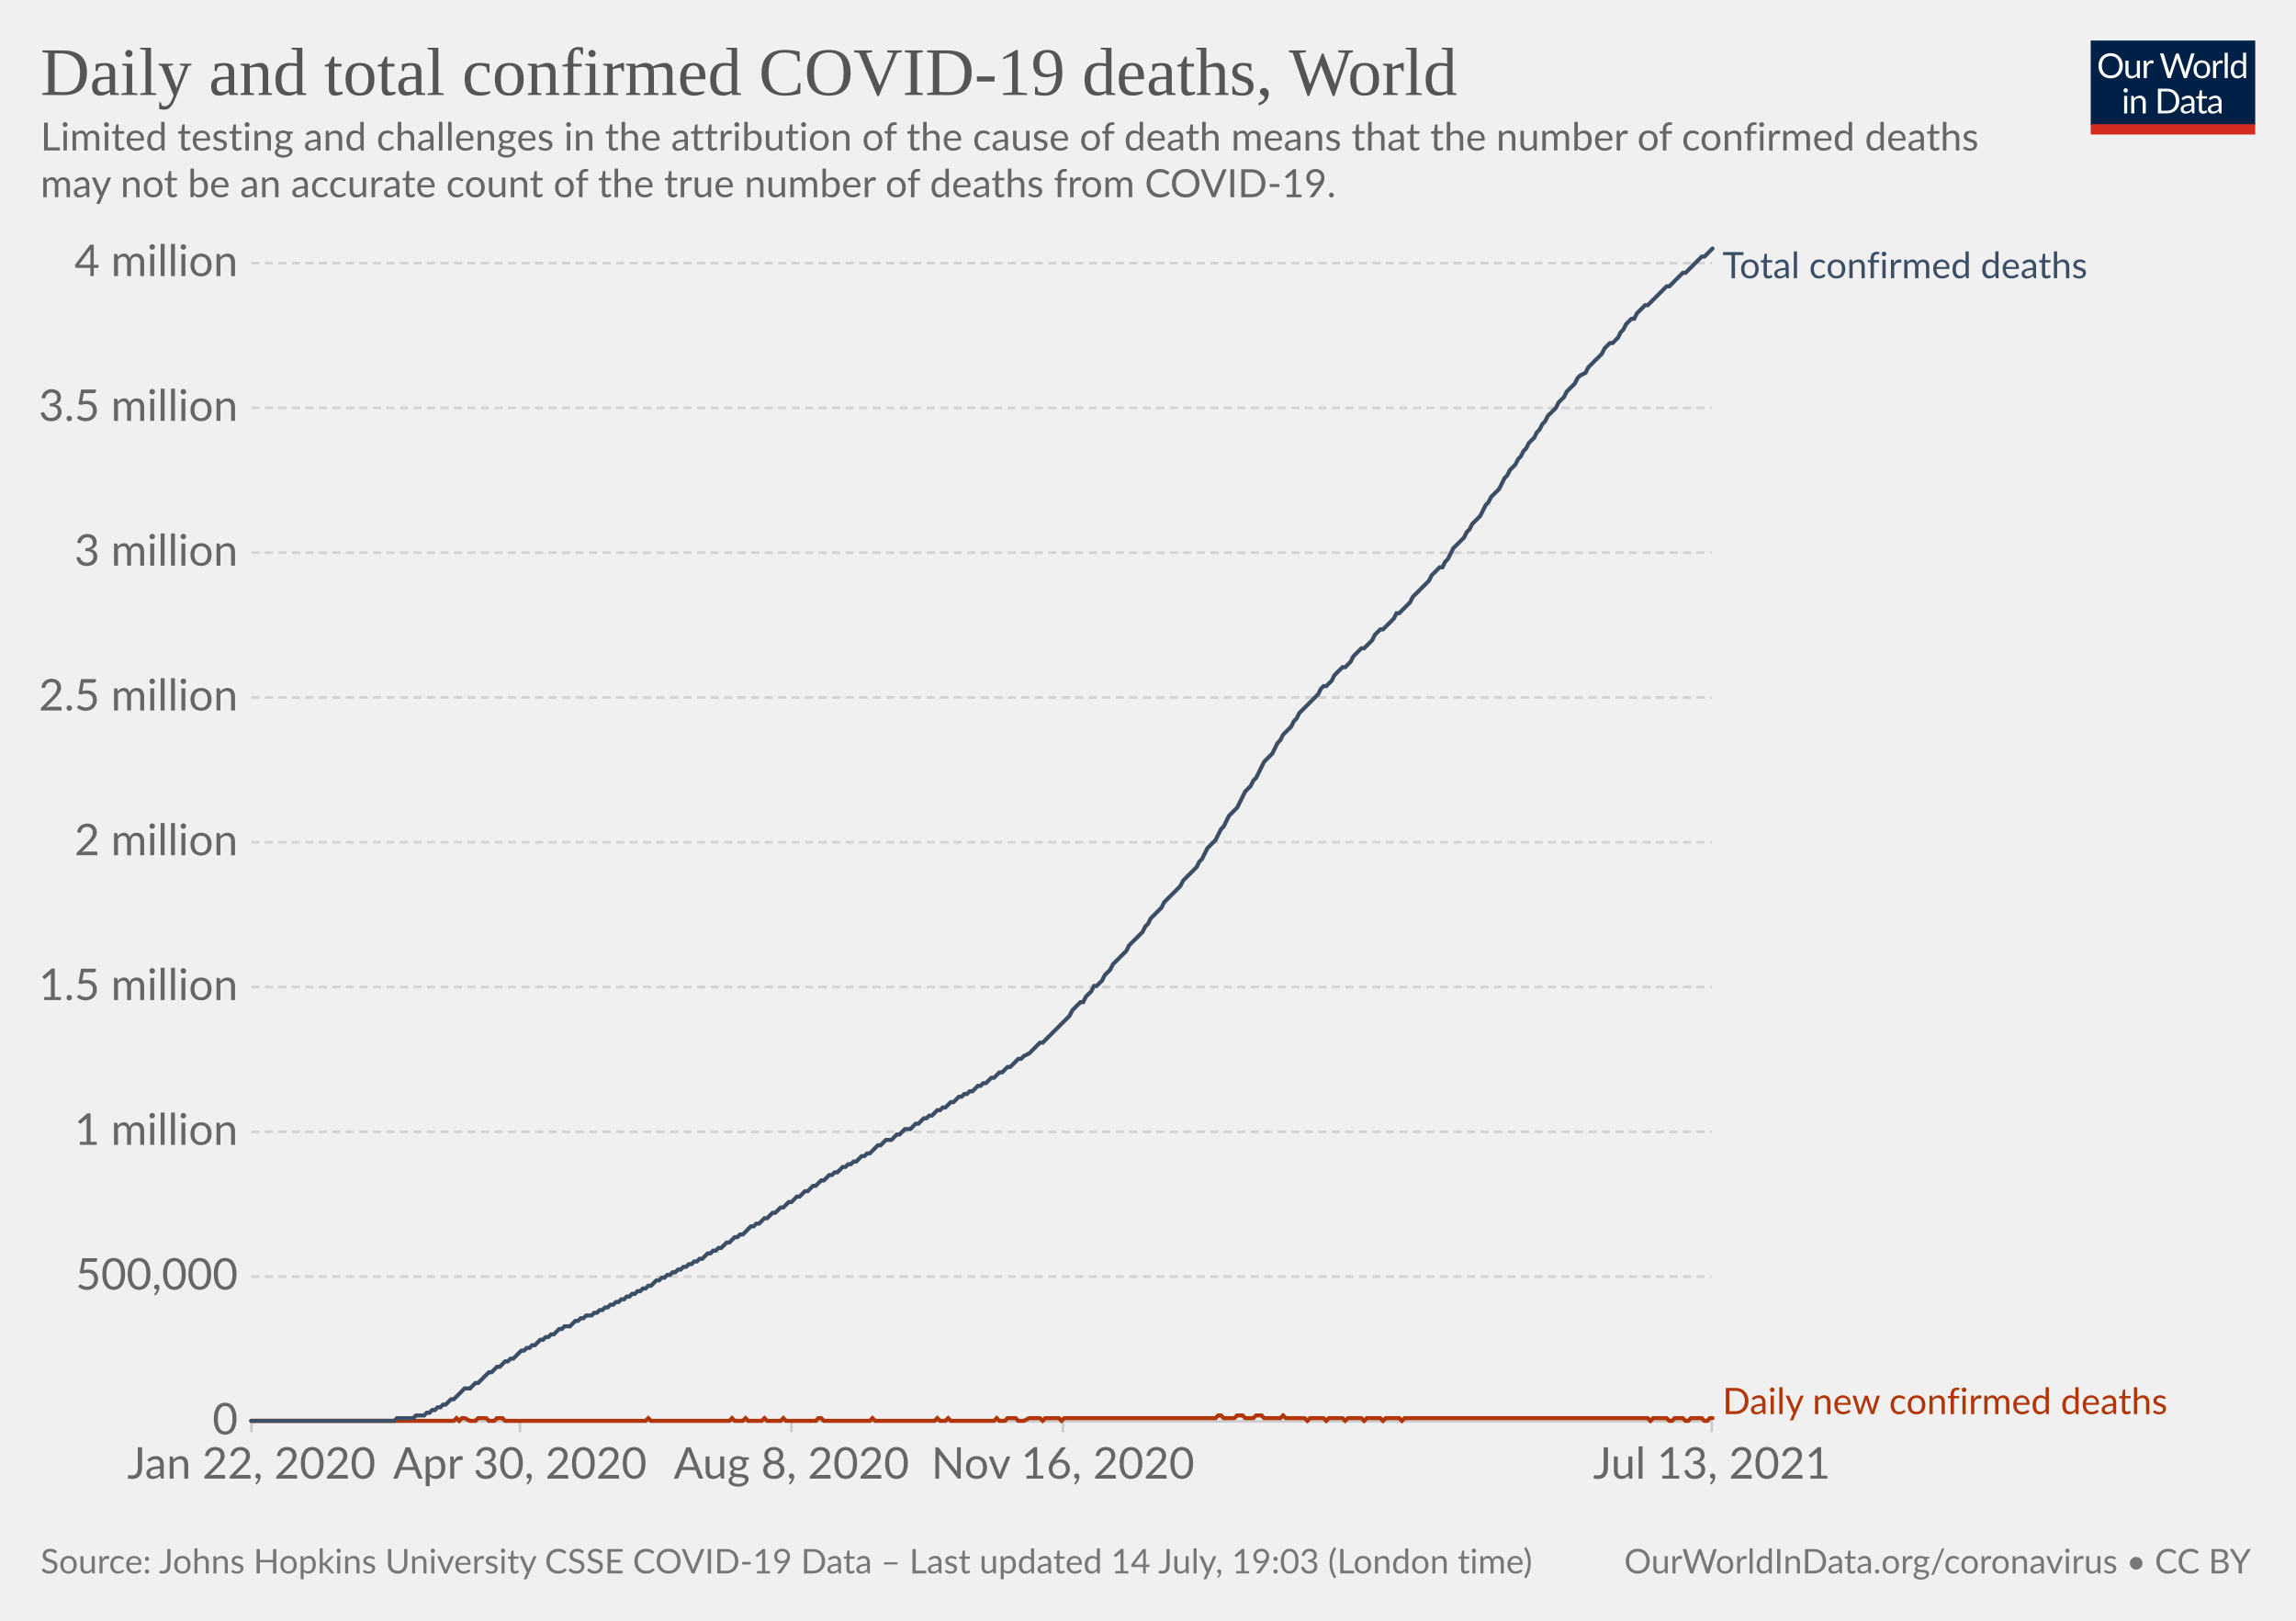
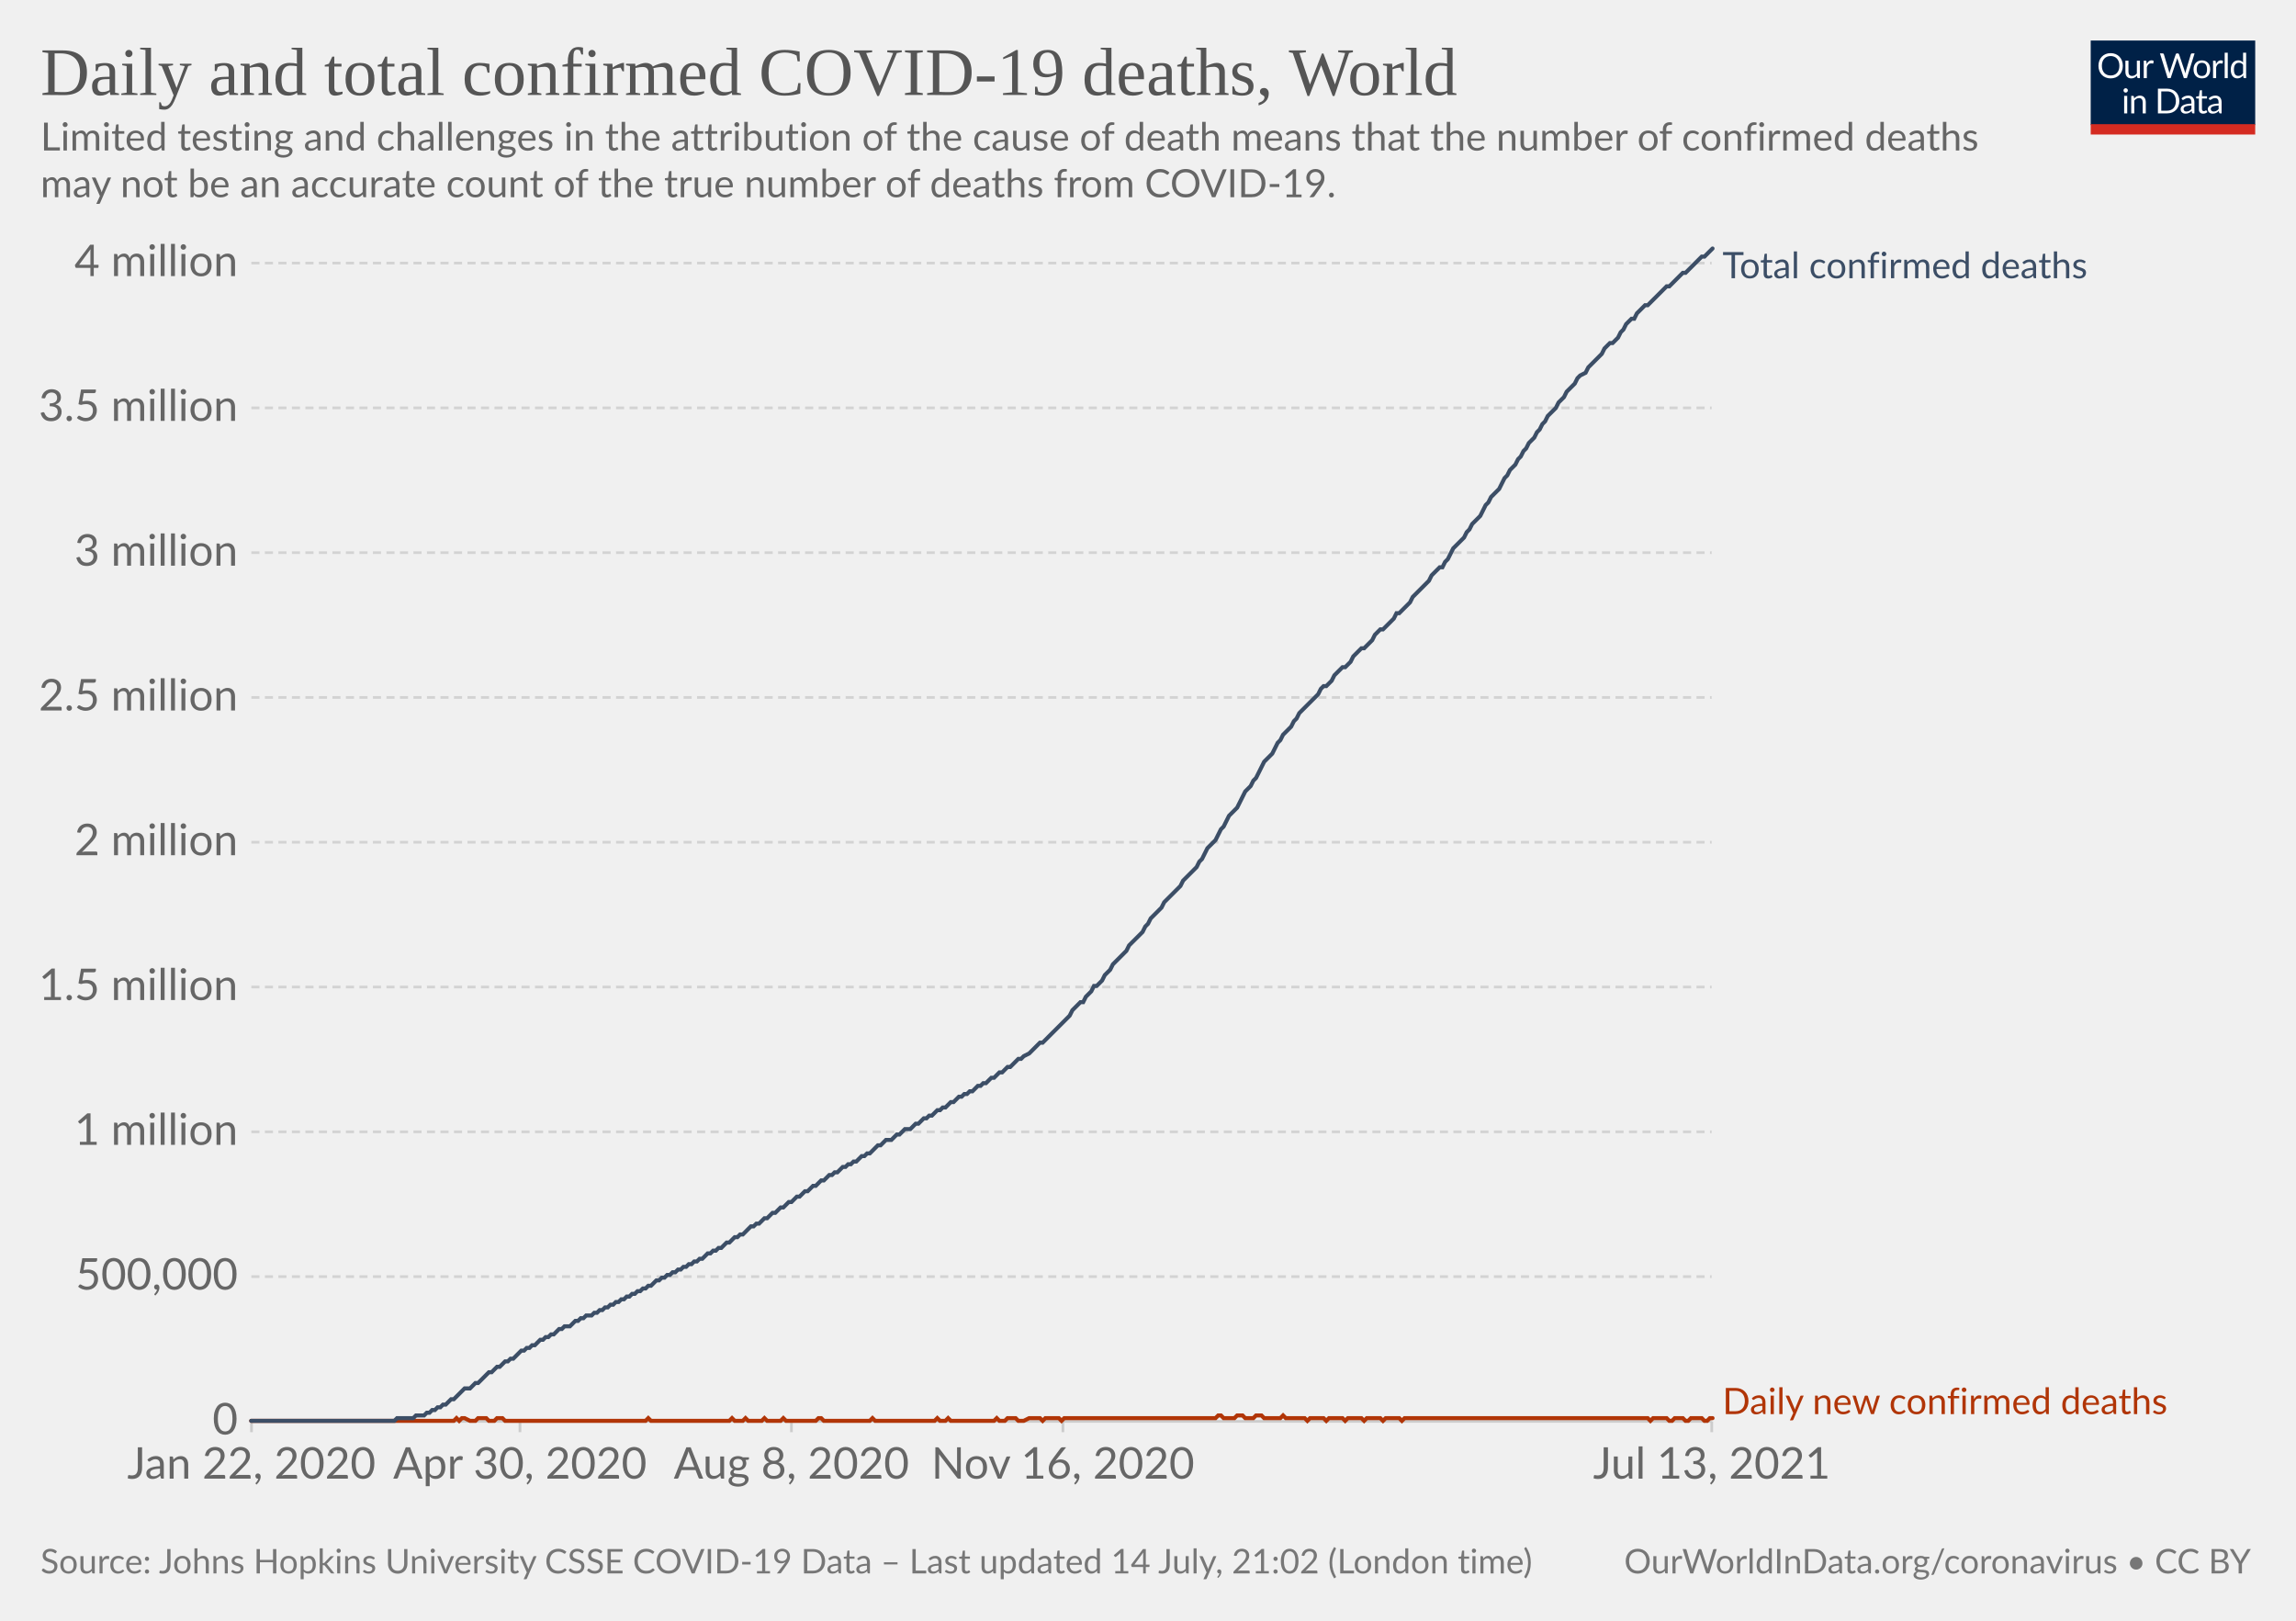
<svg xmlns="http://www.w3.org/2000/svg" version="1.1" style="background-color:#fff;-webkit-font-smoothing:antialiased" width="850" height="600" viewBox="0 0 850 600" font-family="Lato,'Helvetica Neue',Helvetica,Arial,sans-serif" font-size="18" text-rendering="optimizeLegibility">
  <g class="HeaderView">
    <g transform="matrix(.29 0 0 .29 774 15)">
      <svg className="owidLog" width="210" height="120" viewBox="0 0 210 120" fill="none">
        <g clip-path="url(#clip0)">
          <path d="M0 0h210v107.89H0V0z" fill="#002147" />
          <path d="M40.98 32.25c0 2.36-.38 4.53-1.12 6.51a14.26 14.26 0 01-8.1 8.4c-1.9.78-4.02 1.17-6.34 1.17a16.6 16.6 0 01-6.33-1.17 14.31 14.31 0 01-8.08-8.4 18.29 18.29 0 01-1.12-6.51c0-2.36.38-4.53 1.12-6.5.75-1.97 1.8-3.67 3.17-5.1a14.32 14.32 0 014.9-3.34c1.92-.8 4.03-1.19 6.34-1.19 2.32 0 4.43.4 6.34 1.19 1.92.8 3.56 1.9 4.93 3.34a14.87 14.87 0 013.17 5.1 18.1 18.1 0 011.12 6.5zm-4.38 0c0-1.94-.26-3.68-.8-5.22a10.91 10.91 0 00-2.24-3.89 9.68 9.68 0 00-3.52-2.46 11.95 11.95 0 00-4.62-.86c-1.68 0-3.21.28-4.6.86a9.88 9.88 0 00-3.54 2.46 10.91 10.91 0 00-2.24 3.9c-.53 1.53-.8 3.27-.8 5.2 0 1.94.27 3.68.8 5.22a11.17 11.17 0 002.24 3.9 10.01 10.01 0 003.55 2.44c1.38.56 2.9.83 4.6.83s3.24-.27 4.61-.83a9.8 9.8 0 003.52-2.44 11.17 11.17 0 002.25-3.9c.53-1.54.8-3.28.8-5.21zm26.22-6.54V48H60.5c-.56 0-.9-.27-1.05-.81l-.31-2.4a12.45 12.45 0 01-3.26 2.6c-1.2.64-2.58.96-4.13.96-1.22 0-2.3-.2-3.24-.6a6.52 6.52 0 01-2.33-1.7 7.37 7.37 0 01-1.43-2.67c-.3-1.04-.46-2.2-.46-3.45V25.7h3.91v14.22c0 1.68.38 2.99 1.15 3.91.77.93 1.96 1.39 3.54 1.39 1.16 0 2.24-.27 3.23-.82a10.42 10.42 0 002.8-2.28V25.7h3.91zm8.61 4.47a9.94 9.94 0 012.6-3.56 5.64 5.64 0 013.76-1.3c.47 0 .92.05 1.34.15.44.1.83.27 1.17.49l-.3 2.92c-.09.37-.3.55-.66.55-.2 0-.5-.04-.9-.13a6.21 6.21 0 00-3.24.18 4.23 4.23 0 00-1.47.92c-.42.4-.81.9-1.17 1.5-.33.58-.64 1.26-.92 2.02V48H67.7V25.71h2.25c.42 0 .72.08.88.25.16.16.27.44.33.83l.26 3.39zm61.16-13.7L122.75 48h-3.82l-7.99-24.05a21.95 21.95 0 01-.42-1.58 38.36 38.36 0 01-.44 1.58L102.05 48h-3.83L88.4 16.47h3.54c.38 0 .7.1.95.29.26.2.43.43.5.73l6.52 21.9.28 1.28.29 1.46.3-1.46.38-1.27 7.41-21.91c.1-.25.26-.48.51-.69.27-.22.58-.33.95-.33h1.23c.38 0 .69.1.92.29a1.77 1.77 0 01.53.73l7.4 21.9a28.4 28.4 0 01.68 2.62 29.52 29.52 0 01.52-2.61l6.54-21.91a1.31 1.31 0 01.48-.7c.27-.21.58-.32.95-.32h3.32zm9.35 8.88c1.63 0 3.1.27 4.4.82a9.43 9.43 0 015.46 5.94c.5 1.4.74 2.98.74 4.73 0 1.76-.25 3.34-.74 4.75a9.43 9.43 0 01-5.46 5.92c-1.3.52-2.77.79-4.4.79-1.64 0-3.12-.27-4.44-.8a9.42 9.42 0 01-3.35-2.3c-.92-1-1.63-2.2-2.13-3.61-.49-1.41-.73-3-.73-4.75s.24-3.33.73-4.73c.5-1.43 1.2-2.64 2.13-3.63a9.4 9.4 0 013.35-2.31c1.32-.55 2.8-.82 4.44-.82zm0 19.89c2.2 0 3.84-.73 4.93-2.2 1.08-1.48 1.63-3.54 1.63-6.18 0-2.66-.55-4.72-1.63-6.2-1.09-1.49-2.73-2.23-4.93-2.23-1.12 0-2.09.2-2.93.57a5.71 5.71 0 00-2.06 1.65 7.5 7.5 0 00-1.24 2.67c-.26 1.04-.4 2.22-.4 3.54 0 2.64.55 4.7 1.64 6.18 1.1 1.47 2.76 2.2 4.99 2.2zm17.97-15.07a9.94 9.94 0 012.6-3.56 5.64 5.64 0 013.76-1.3c.47 0 .91.05 1.34.15.44.1.83.27 1.16.49l-.28 2.92c-.09.37-.31.55-.66.55-.2 0-.5-.04-.9-.13a6.2 6.2 0 00-3.24.18 4.23 4.23 0 00-1.47.92c-.43.4-.82.9-1.17 1.5a13.1 13.1 0 00-.92 2.02V48h-3.94V25.71h2.24c.43 0 .72.08.88.25.17.16.28.44.33.83l.27 3.39zm15.04-14.59V48h-3.92V15.6h3.92zm19.55 15.43a6.22 6.22 0 00-2.38-2.05 6.7 6.7 0 00-2.86-.6c-2.07 0-3.66.75-4.77 2.23-1.12 1.48-1.68 3.6-1.68 6.33 0 1.46.13 2.7.38 3.74a7.29 7.29 0 001.1 2.56 4.35 4.35 0 001.78 1.45c.7.3 1.5.46 2.4.46 1.29 0 2.41-.3 3.36-.88a9.6 9.6 0 002.67-2.49V31.02zm3.91-15.43V48h-2.33c-.56 0-.9-.27-1.06-.81l-.35-2.71a12.13 12.13 0 01-3.25 2.77 8.28 8.28 0 01-4.23 1.06 7.31 7.31 0 01-6.14-2.9c-.73-.96-1.3-2.15-1.69-3.57a18.35 18.35 0 01.07-9.48 11.29 11.29 0 011.89-3.7 8.7 8.7 0 017.06-3.34 7.96 7.96 0 016.12 2.62V15.59h3.91zM46.61 70.71V93H42.7V70.71h3.91zm.84-7c0 .39-.08.75-.24 1.09a2.81 2.81 0 01-1.52 1.47 2.67 2.67 0 01-2.16 0 2.9 2.9 0 01-1.45-1.47 2.67 2.67 0 010-2.16c.15-.35.35-.65.6-.9.25-.27.53-.47.85-.62a2.67 2.67 0 012.16 0c.35.15.65.35.9.62.27.25.47.55.62.9.16.34.24.7.24 1.08zm7.97 10.24c.49-.54 1-1.04 1.54-1.48a9.85 9.85 0 013.66-1.84 8.96 8.96 0 015.43.35c.94.4 1.72.97 2.33 1.71a7.36 7.36 0 011.43 2.67c.32 1.04.49 2.19.49 3.45V93h-3.94V78.81c0-1.69-.4-3-1.17-3.92-.76-.93-1.93-1.4-3.5-1.4a6.6 6.6 0 00-3.25.83c-1 .56-1.92 1.31-2.77 2.27V93h-3.94V70.71h2.35c.56 0 .9.28 1.04.82l.3 2.42zm57.7 3.3c0 2.36-.37 4.5-1.11 6.44a14.3 14.3 0 01-3.17 4.98 14.1 14.1 0 01-4.93 3.2c-1.9.76-4.02 1.13-6.33 1.13H85.8V61.47h11.77c2.31 0 4.42.39 6.33 1.15a13.8 13.8 0 018.1 8.18 17.75 17.75 0 011.12 6.45zm-4.37 0c0-1.94-.26-3.67-.8-5.2a10.94 10.94 0 00-2.23-3.87 9.57 9.57 0 00-3.53-2.42 12.23 12.23 0 00-4.61-.83h-7.5v24.62h7.5c1.7 0 3.24-.28 4.61-.84a9.7 9.7 0 003.53-2.4 10.94 10.94 0 002.24-3.87c.53-1.53.8-3.26.8-5.2zm19.8 5.72c-1.8.06-3.34.2-4.62.44-1.26.22-2.3.51-3.1.88-.8.36-1.37.8-1.74 1.3-.35.5-.53 1.05-.53 1.67 0 .58.1 1.1.3 1.52a3 3 0 00.76 1.05c.34.27.73.46 1.17.6a6.13 6.13 0 001.45.17 7.28 7.28 0 003.5-.81 11.95 11.95 0 002.82-2.2v-4.62zm-12.65-9.11a12.73 12.73 0 013.98-2.66c1.43-.59 3-.88 4.73-.88 1.25 0 2.36.2 3.33.61a6.81 6.81 0 013.94 4.38c.33 1.04.5 2.19.5 3.43V93h-1.74a1.8 1.8 0 01-.88-.18c-.2-.13-.36-.38-.48-.74l-.44-2.12-1.72 1.46a9.48 9.48 0 01-3.74 1.7c-.69.15-1.46.23-2.3.23-.87 0-1.69-.12-2.45-.35a5.34 5.34 0 01-3.34-2.93 6.64 6.64 0 01-.49-2.64c0-.88.25-1.72.73-2.53a6.33 6.33 0 012.35-2.17c1.09-.63 2.5-1.15 4.25-1.54 1.75-.41 3.89-.65 6.42-.7v-1.75c0-1.73-.37-3.03-1.12-3.91-.75-.9-1.84-1.34-3.28-1.34-.97 0-1.78.12-2.44.37-.64.23-1.2.5-1.7.81l-1.23.82c-.33.23-.67.35-1 .35-.27 0-.5-.07-.69-.2a2.1 2.1 0 01-.48-.53l-.7-1.25zm27.67 19.5c-1.76 0-3.12-.5-4.07-1.48-.94-.98-1.41-2.4-1.41-4.25V74h-2.68a.9.9 0 01-.6-.2c-.16-.14-.24-.36-.24-.66v-1.56l3.65-.46.9-6.89a.9.9 0 01.29-.52.88.88 0 01.62-.22H142v7.67h6.44V74H142v13.38c0 .94.22 1.63.68 2.09.45.45 1.04.68 1.76.68a3.21 3.21 0 001.85-.53l.55-.35c.16-.12.3-.18.41-.18.2 0 .4.13.55.38l1.15 1.87a7.45 7.45 0 01-2.44 1.5 8.53 8.53 0 01-2.95.52zm19.68-10.4c-1.8.07-3.34.21-4.62.45-1.26.22-2.3.51-3.1.88-.8.36-1.37.8-1.74 1.3-.35.5-.53 1.05-.53 1.67 0 .58.1 1.1.3 1.52a2.9 2.9 0 00.76 1.05c.34.27.73.46 1.17.6a6.13 6.13 0 001.45.17 7.3 7.3 0 003.5-.81 12.04 12.04 0 002.82-2.2v-4.62zm-12.65-9.1a12.72 12.72 0 013.99-2.66c1.42-.59 3-.88 4.72-.88 1.25 0 2.36.2 3.33.61a6.81 6.81 0 013.94 4.38c.33 1.04.5 2.19.5 3.43V93h-1.74a1.8 1.8 0 01-.88-.18c-.2-.13-.36-.38-.48-.74l-.44-2.12-1.72 1.46a9.48 9.48 0 01-3.74 1.7c-.69.15-1.46.23-2.3.23-.87 0-1.69-.12-2.45-.35a5.33 5.33 0 01-3.34-2.93 6.62 6.62 0 01-.49-2.64c0-.88.25-1.72.73-2.53a6.33 6.33 0 012.35-2.17c1.09-.63 2.5-1.15 4.25-1.54a31.2 31.2 0 016.42-.7v-1.75c0-1.73-.37-3.03-1.12-3.91-.75-.9-1.84-1.34-3.28-1.34-.97 0-1.78.12-2.44.37-.64.23-1.2.5-1.7.81l-1.22.82c-.34.23-.68.35-1.02.35-.26 0-.49-.07-.68-.2a1.88 1.88 0 01-.48-.53l-.7-1.25zM40.98 32.25c0 2.36-.38 4.53-1.12 6.51a14.26 14.26 0 01-8.1 8.4c-1.9.78-4.02 1.17-6.34 1.17a16.6 16.6 0 01-6.33-1.17 14.31 14.31 0 01-8.08-8.4 18.29 18.29 0 01-1.12-6.51c0-2.36.38-4.53 1.12-6.5.75-1.97 1.8-3.67 3.17-5.1a14.32 14.32 0 014.9-3.34c1.92-.8 4.03-1.19 6.34-1.19 2.32 0 4.43.4 6.34 1.19 1.92.8 3.56 1.9 4.93 3.34a14.87 14.87 0 013.17 5.1 18.1 18.1 0 011.12 6.5zm-4.38 0c0-1.94-.26-3.68-.8-5.22a10.91 10.91 0 00-2.24-3.89 9.68 9.68 0 00-3.52-2.46 11.95 11.95 0 00-4.62-.86c-1.68 0-3.21.28-4.6.86a9.88 9.88 0 00-3.54 2.46 10.91 10.91 0 00-2.24 3.9c-.53 1.53-.8 3.27-.8 5.2 0 1.94.27 3.68.8 5.22a11.17 11.17 0 002.24 3.9 10.01 10.01 0 003.55 2.44c1.38.56 2.9.83 4.6.83s3.24-.27 4.61-.83a9.8 9.8 0 003.52-2.44 11.17 11.17 0 002.25-3.9c.53-1.54.8-3.28.8-5.21zm26.22-6.54V48H60.5c-.56 0-.9-.27-1.05-.81l-.31-2.4a12.45 12.45 0 01-3.26 2.6c-1.2.64-2.58.96-4.13.96-1.22 0-2.3-.2-3.24-.6a6.52 6.52 0 01-2.33-1.7 7.37 7.37 0 01-1.43-2.67c-.3-1.04-.46-2.2-.46-3.45V25.7h3.91v14.22c0 1.68.38 2.99 1.15 3.91.77.93 1.96 1.39 3.54 1.39 1.16 0 2.24-.27 3.23-.82a10.42 10.42 0 002.8-2.28V25.7h3.91zm8.61 4.47a9.94 9.94 0 012.6-3.56 5.64 5.64 0 013.76-1.3c.47 0 .92.05 1.34.15.44.1.83.27 1.17.49l-.3 2.92c-.09.37-.3.55-.66.55-.2 0-.5-.04-.9-.13a6.21 6.21 0 00-3.24.18 4.23 4.23 0 00-1.47.92c-.42.4-.81.9-1.17 1.5-.33.58-.64 1.26-.92 2.02V48H67.7V25.71h2.25c.42 0 .72.08.88.25.16.16.27.44.33.83l.26 3.39zm61.16-13.7L122.75 48h-3.82l-7.99-24.05a21.95 21.95 0 01-.42-1.58 38.36 38.36 0 01-.44 1.58L102.05 48h-3.83L88.4 16.47h3.54c.38 0 .7.1.95.29.26.2.43.43.5.73l6.52 21.9.28 1.28.29 1.46.3-1.46.38-1.27 7.41-21.91c.1-.25.26-.48.51-.69.27-.22.58-.33.95-.33h1.23c.38 0 .69.1.92.29a1.77 1.77 0 01.53.73l7.4 21.9a28.4 28.4 0 01.68 2.62 29.52 29.52 0 01.52-2.61l6.54-21.91a1.31 1.31 0 01.48-.7c.27-.21.58-.32.95-.32h3.32zm9.35 8.88c1.63 0 3.1.27 4.4.82a9.43 9.43 0 015.46 5.94c.5 1.4.74 2.98.74 4.73 0 1.76-.25 3.34-.74 4.75a9.43 9.43 0 01-5.46 5.92c-1.3.52-2.77.79-4.4.79-1.64 0-3.12-.27-4.44-.8a9.42 9.42 0 01-3.35-2.3c-.92-1-1.63-2.2-2.13-3.61-.49-1.41-.73-3-.73-4.75s.24-3.33.73-4.73c.5-1.43 1.2-2.64 2.13-3.63a9.4 9.4 0 013.35-2.31c1.32-.55 2.8-.82 4.44-.82zm0 19.89c2.2 0 3.84-.73 4.93-2.2 1.08-1.48 1.63-3.54 1.63-6.18 0-2.66-.55-4.72-1.63-6.2-1.09-1.49-2.73-2.23-4.93-2.23-1.12 0-2.09.2-2.93.57a5.71 5.71 0 00-2.06 1.65 7.5 7.5 0 00-1.24 2.67c-.26 1.04-.4 2.22-.4 3.54 0 2.64.55 4.7 1.64 6.18 1.1 1.47 2.76 2.2 4.99 2.2zm17.97-15.07a9.94 9.94 0 012.6-3.56 5.64 5.64 0 013.76-1.3c.47 0 .91.05 1.34.15.44.1.83.27 1.16.49l-.28 2.92c-.09.37-.31.55-.66.55-.2 0-.5-.04-.9-.13a6.2 6.2 0 00-3.24.18 4.23 4.23 0 00-1.47.92c-.43.4-.82.9-1.17 1.5a13.1 13.1 0 00-.92 2.02V48h-3.94V25.71h2.24c.43 0 .72.08.88.25.17.16.28.44.33.83l.27 3.39zm15.04-14.59V48h-3.92V15.6h3.92zm19.55 15.43a6.22 6.22 0 00-2.38-2.05 6.7 6.7 0 00-2.86-.6c-2.07 0-3.66.75-4.77 2.23-1.12 1.48-1.68 3.6-1.68 6.33 0 1.46.13 2.7.38 3.74a7.29 7.29 0 001.1 2.56 4.35 4.35 0 001.78 1.45c.7.3 1.5.46 2.4.46 1.29 0 2.41-.3 3.36-.88a9.6 9.6 0 002.67-2.49V31.02zm3.91-15.43V48h-2.33c-.56 0-.9-.27-1.06-.81l-.35-2.71a12.13 12.13 0 01-3.25 2.77 8.28 8.28 0 01-4.23 1.06 7.31 7.31 0 01-6.14-2.9c-.73-.96-1.3-2.15-1.69-3.57a18.35 18.35 0 01.07-9.48 11.29 11.29 0 011.89-3.7 8.7 8.7 0 017.06-3.34 7.96 7.96 0 016.12 2.62V15.59h3.91zM46.61 70.71V93H42.7V70.71h3.91zm.84-7c0 .39-.08.75-.24 1.09a2.81 2.81 0 01-1.52 1.47 2.67 2.67 0 01-2.16 0 2.9 2.9 0 01-1.45-1.47 2.67 2.67 0 010-2.16c.15-.35.35-.65.6-.9.25-.27.53-.47.85-.62a2.67 2.67 0 012.16 0c.35.15.65.35.9.62.27.25.47.55.62.9.16.34.24.7.24 1.08zm7.97 10.24c.49-.54 1-1.04 1.54-1.48a9.85 9.85 0 013.66-1.84 8.96 8.96 0 015.43.35c.94.4 1.72.97 2.33 1.71a7.36 7.36 0 011.43 2.67c.32 1.04.49 2.19.49 3.45V93h-3.94V78.81c0-1.69-.4-3-1.17-3.92-.76-.93-1.93-1.4-3.5-1.4a6.6 6.6 0 00-3.25.83c-1 .56-1.92 1.31-2.77 2.27V93h-3.94V70.71h2.35c.56 0 .9.28 1.04.82l.3 2.42zm57.7 3.3c0 2.36-.37 4.5-1.11 6.44a14.3 14.3 0 01-3.17 4.98 14.1 14.1 0 01-4.93 3.2c-1.9.76-4.02 1.13-6.33 1.13H85.8V61.47h11.77c2.31 0 4.42.39 6.33 1.15a13.8 13.8 0 018.1 8.18 17.75 17.75 0 011.12 6.45zm-4.37 0c0-1.94-.26-3.67-.8-5.2a10.94 10.94 0 00-2.23-3.87 9.57 9.57 0 00-3.53-2.42 12.23 12.23 0 00-4.61-.83h-7.5v24.62h7.5c1.7 0 3.24-.28 4.61-.84a9.7 9.7 0 003.53-2.4 10.94 10.94 0 002.24-3.87c.53-1.53.8-3.26.8-5.2zm19.8 5.72c-1.8.06-3.34.2-4.62.44-1.26.22-2.3.51-3.1.88-.8.36-1.37.8-1.74 1.3-.35.5-.53 1.05-.53 1.67 0 .58.1 1.1.3 1.52a3 3 0 00.76 1.05c.34.27.73.46 1.17.6a6.13 6.13 0 001.45.17 7.28 7.28 0 003.5-.81 11.95 11.95 0 002.82-2.2v-4.62zm-12.65-9.11a12.73 12.73 0 013.98-2.66c1.43-.59 3-.88 4.73-.88 1.25 0 2.36.2 3.33.61a6.81 6.81 0 013.94 4.38c.33 1.04.5 2.19.5 3.43V93h-1.74a1.8 1.8 0 01-.88-.18c-.2-.13-.36-.38-.48-.74l-.44-2.12-1.72 1.46a9.48 9.48 0 01-3.74 1.7c-.69.15-1.46.23-2.3.23-.87 0-1.69-.12-2.45-.35a5.34 5.34 0 01-3.34-2.93 6.64 6.64 0 01-.49-2.64c0-.88.25-1.72.73-2.53a6.33 6.33 0 012.35-2.17c1.09-.63 2.5-1.15 4.25-1.54 1.75-.41 3.89-.65 6.42-.7v-1.75c0-1.73-.37-3.03-1.12-3.91-.75-.9-1.84-1.34-3.28-1.34-.97 0-1.78.12-2.44.37-.64.23-1.2.5-1.7.81l-1.23.82c-.33.23-.67.35-1 .35-.27 0-.5-.07-.69-.2a2.1 2.1 0 01-.48-.53l-.7-1.25zm27.67 19.5c-1.76 0-3.12-.5-4.07-1.48-.94-.98-1.41-2.4-1.41-4.25V74h-2.68a.9.9 0 01-.6-.2c-.16-.14-.24-.36-.24-.66v-1.56l3.65-.46.9-6.89a.9.9 0 01.29-.52.88.88 0 01.62-.22H142v7.67h6.44V74H142v13.38c0 .94.22 1.63.68 2.09.45.45 1.04.68 1.76.68a3.21 3.21 0 001.85-.53l.55-.35c.16-.12.3-.18.41-.18.2 0 .4.13.55.38l1.15 1.87a7.45 7.45 0 01-2.44 1.5 8.53 8.53 0 01-2.95.52zm19.68-10.4c-1.8.07-3.34.21-4.62.45-1.26.22-2.3.51-3.1.88-.8.36-1.37.8-1.74 1.3-.35.5-.53 1.05-.53 1.67 0 .58.1 1.1.3 1.52a2.9 2.9 0 00.76 1.05c.34.27.73.46 1.17.6a6.13 6.13 0 001.45.17 7.3 7.3 0 003.5-.81 12.04 12.04 0 002.82-2.2v-4.62zm-12.65-9.1a12.72 12.72 0 013.99-2.66c1.42-.59 3-.88 4.72-.88 1.25 0 2.36.2 3.33.61a6.81 6.81 0 013.94 4.38c.33 1.04.5 2.19.5 3.43V93h-1.74a1.8 1.8 0 01-.88-.18c-.2-.13-.36-.38-.48-.74l-.44-2.12-1.72 1.46a9.48 9.48 0 01-3.74 1.7c-.69.15-1.46.23-2.3.23-.87 0-1.69-.12-2.45-.35a5.33 5.33 0 01-3.34-2.93 6.62 6.62 0 01-.49-2.64c0-.88.25-1.72.73-2.53a6.33 6.33 0 012.35-2.17c1.09-.63 2.5-1.15 4.25-1.54a31.2 31.2 0 016.42-.7v-1.75c0-1.73-.37-3.03-1.12-3.91-.75-.9-1.84-1.34-3.28-1.34-.97 0-1.78.12-2.44.37-.64.23-1.2.5-1.7.81l-1.22.82c-.34.23-.68.35-1.02.35-.26 0-.49-.07-.68-.2a1.88 1.88 0 01-.48-.53l-.7-1.25zM40.98 32.25c0 2.36-.38 4.53-1.12 6.51a14.26 14.26 0 01-8.1 8.4c-1.9.78-4.02 1.17-6.34 1.17a16.6 16.6 0 01-6.33-1.17 14.31 14.31 0 01-8.08-8.4 18.29 18.29 0 01-1.12-6.51c0-2.36.38-4.53 1.12-6.5.75-1.97 1.8-3.67 3.17-5.1a14.32 14.32 0 014.9-3.34c1.92-.8 4.03-1.19 6.34-1.19 2.32 0 4.43.4 6.34 1.19 1.92.8 3.56 1.9 4.93 3.34a14.87 14.87 0 013.17 5.1 18.1 18.1 0 011.12 6.5zm-4.38 0c0-1.94-.26-3.68-.8-5.22a10.91 10.91 0 00-2.24-3.89 9.68 9.68 0 00-3.52-2.46 11.95 11.95 0 00-4.62-.86c-1.68 0-3.21.28-4.6.86a9.88 9.88 0 00-3.54 2.46 10.91 10.91 0 00-2.24 3.9c-.53 1.53-.8 3.27-.8 5.2 0 1.94.27 3.68.8 5.22a11.17 11.17 0 002.24 3.9 10.01 10.01 0 003.55 2.44c1.38.56 2.9.83 4.6.83s3.24-.27 4.61-.83a9.8 9.8 0 003.52-2.44 11.17 11.17 0 002.25-3.9c.53-1.54.8-3.28.8-5.21zm26.22-6.54V48H60.5c-.56 0-.9-.27-1.05-.81l-.31-2.4a12.45 12.45 0 01-3.26 2.6c-1.2.64-2.58.96-4.13.96-1.22 0-2.3-.2-3.24-.6a6.52 6.52 0 01-2.33-1.7 7.37 7.37 0 01-1.43-2.67c-.3-1.04-.46-2.2-.46-3.45V25.7h3.91v14.22c0 1.68.38 2.99 1.15 3.91.77.93 1.96 1.39 3.54 1.39 1.16 0 2.24-.27 3.23-.82a10.42 10.42 0 002.8-2.28V25.7h3.91zm8.61 4.47a9.94 9.94 0 012.6-3.56 5.64 5.64 0 013.76-1.3c.47 0 .92.05 1.34.15.44.1.83.27 1.17.49l-.3 2.92c-.09.37-.3.55-.66.55-.2 0-.5-.04-.9-.13a6.21 6.21 0 00-3.24.18 4.23 4.23 0 00-1.47.92c-.42.4-.81.9-1.17 1.5-.33.58-.64 1.26-.92 2.02V48H67.7V25.71h2.25c.42 0 .72.08.88.25.16.16.27.44.33.83l.26 3.39zm61.16-13.7L122.75 48h-3.82l-7.99-24.05a21.95 21.95 0 01-.42-1.58 38.36 38.36 0 01-.44 1.58L102.05 48h-3.83L88.4 16.47h3.54c.38 0 .7.1.95.29.26.2.43.43.5.73l6.52 21.9.28 1.28.29 1.46.3-1.46.38-1.27 7.41-21.91c.1-.25.26-.48.51-.69.27-.22.58-.33.95-.33h1.23c.38 0 .69.1.92.29a1.77 1.77 0 01.53.73l7.4 21.9a28.4 28.4 0 01.68 2.62 29.52 29.52 0 01.52-2.61l6.54-21.91a1.31 1.31 0 01.48-.7c.27-.21.58-.32.95-.32h3.32zm9.35 8.88c1.63 0 3.1.27 4.4.82a9.43 9.43 0 015.46 5.94c.5 1.4.74 2.98.74 4.73 0 1.76-.25 3.34-.74 4.75a9.43 9.43 0 01-5.46 5.92c-1.3.52-2.77.79-4.4.79-1.64 0-3.12-.27-4.44-.8a9.42 9.42 0 01-3.35-2.3c-.92-1-1.63-2.2-2.13-3.61-.49-1.41-.73-3-.73-4.75s.24-3.33.73-4.73c.5-1.43 1.2-2.64 2.13-3.63a9.4 9.4 0 013.35-2.31c1.32-.55 2.8-.82 4.44-.82zm0 19.89c2.2 0 3.84-.73 4.93-2.2 1.08-1.48 1.63-3.54 1.63-6.18 0-2.66-.55-4.72-1.63-6.2-1.09-1.49-2.73-2.23-4.93-2.23-1.12 0-2.09.2-2.93.57a5.71 5.71 0 00-2.06 1.65 7.5 7.5 0 00-1.24 2.67c-.26 1.04-.4 2.22-.4 3.54 0 2.64.55 4.7 1.64 6.18 1.1 1.47 2.76 2.2 4.99 2.2zm17.97-15.07a9.94 9.94 0 012.6-3.56 5.64 5.64 0 013.76-1.3c.47 0 .91.05 1.34.15.44.1.83.27 1.16.49l-.28 2.92c-.09.37-.31.55-.66.55-.2 0-.5-.04-.9-.13a6.2 6.2 0 00-3.24.18 4.23 4.23 0 00-1.47.92c-.43.4-.82.9-1.17 1.5a13.1 13.1 0 00-.92 2.02V48h-3.94V25.71h2.24c.43 0 .72.08.88.25.17.16.28.44.33.83l.27 3.39zm15.04-14.59V48h-3.92V15.6h3.92zm19.55 15.43a6.22 6.22 0 00-2.38-2.05 6.7 6.7 0 00-2.86-.6c-2.07 0-3.66.75-4.77 2.23-1.12 1.48-1.68 3.6-1.68 6.33 0 1.46.13 2.7.38 3.74a7.29 7.29 0 001.1 2.56 4.35 4.35 0 001.78 1.45c.7.3 1.5.46 2.4.46 1.29 0 2.41-.3 3.36-.88a9.6 9.6 0 002.67-2.49V31.02zm3.91-15.43V48h-2.33c-.56 0-.9-.27-1.06-.81l-.35-2.71a12.13 12.13 0 01-3.25 2.77 8.28 8.28 0 01-4.23 1.06 7.31 7.31 0 01-6.14-2.9c-.73-.96-1.3-2.15-1.69-3.57a18.35 18.35 0 01.07-9.48 11.29 11.29 0 011.89-3.7 8.7 8.7 0 017.06-3.34 7.96 7.96 0 016.12 2.62V15.59h3.91zM46.61 70.71V93H42.7V70.71h3.91zm.84-7c0 .39-.08.75-.24 1.09a2.81 2.81 0 01-1.52 1.47 2.67 2.67 0 01-2.16 0 2.9 2.9 0 01-1.45-1.47 2.67 2.67 0 010-2.16c.15-.35.35-.65.6-.9.25-.27.53-.47.85-.62a2.67 2.67 0 012.16 0c.35.15.65.35.9.62.27.25.47.55.62.9.16.34.24.7.24 1.08zm7.97 10.24c.49-.54 1-1.04 1.54-1.48a9.85 9.85 0 013.66-1.84 8.96 8.96 0 015.43.35c.94.4 1.72.97 2.33 1.71a7.36 7.36 0 011.43 2.67c.32 1.04.49 2.19.49 3.45V93h-3.94V78.81c0-1.69-.4-3-1.17-3.92-.76-.93-1.93-1.4-3.5-1.4a6.6 6.6 0 00-3.25.83c-1 .56-1.92 1.31-2.77 2.27V93h-3.94V70.71h2.35c.56 0 .9.28 1.04.82l.3 2.42zm57.7 3.3c0 2.36-.37 4.5-1.11 6.44a14.3 14.3 0 01-3.17 4.98 14.1 14.1 0 01-4.93 3.2c-1.9.76-4.02 1.13-6.33 1.13H85.8V61.47h11.77c2.31 0 4.42.39 6.33 1.15a13.8 13.8 0 018.1 8.18 17.75 17.75 0 011.12 6.45zm-4.37 0c0-1.94-.26-3.67-.8-5.2a10.94 10.94 0 00-2.23-3.87 9.57 9.57 0 00-3.53-2.42 12.23 12.23 0 00-4.61-.83h-7.5v24.62h7.5c1.7 0 3.24-.28 4.61-.84a9.7 9.7 0 003.53-2.4 10.94 10.94 0 002.24-3.87c.53-1.53.8-3.26.8-5.2zm19.8 5.72c-1.8.06-3.34.2-4.62.44-1.26.22-2.3.51-3.1.88-.8.36-1.37.8-1.74 1.3-.35.5-.53 1.05-.53 1.67 0 .58.1 1.1.3 1.52a3 3 0 00.76 1.05c.34.27.73.46 1.17.6a6.13 6.13 0 001.45.17 7.28 7.28 0 003.5-.81 11.95 11.95 0 002.82-2.2v-4.62zm-12.65-9.11a12.73 12.73 0 013.98-2.66c1.43-.59 3-.88 4.73-.88 1.25 0 2.36.2 3.33.61a6.81 6.81 0 013.94 4.38c.33 1.04.5 2.19.5 3.43V93h-1.74a1.8 1.8 0 01-.88-.18c-.2-.13-.36-.38-.48-.74l-.44-2.12-1.72 1.46a9.48 9.48 0 01-3.74 1.7c-.69.15-1.46.23-2.3.23-.87 0-1.69-.12-2.45-.35a5.34 5.34 0 01-3.34-2.93 6.64 6.64 0 01-.49-2.64c0-.88.25-1.72.73-2.53a6.33 6.33 0 012.35-2.17c1.09-.63 2.5-1.15 4.25-1.54 1.75-.41 3.89-.65 6.42-.7v-1.75c0-1.73-.37-3.03-1.12-3.91-.75-.9-1.84-1.34-3.28-1.34-.97 0-1.78.12-2.44.37-.64.23-1.2.5-1.7.81l-1.23.82c-.33.23-.67.35-1 .35-.27 0-.5-.07-.69-.2a2.1 2.1 0 01-.48-.53l-.7-1.25zm27.67 19.5c-1.76 0-3.12-.5-4.07-1.48-.94-.98-1.41-2.4-1.41-4.25V74h-2.68a.9.9 0 01-.6-.2c-.16-.14-.24-.36-.24-.66v-1.56l3.65-.46.9-6.89a.9.9 0 01.29-.52.88.88 0 01.62-.22H142v7.67h6.44V74H142v13.38c0 .94.22 1.63.68 2.09.45.45 1.04.68 1.76.68a3.21 3.21 0 001.85-.53l.55-.35c.16-.12.3-.18.41-.18.2 0 .4.13.55.38l1.15 1.87a7.45 7.45 0 01-2.44 1.5 8.53 8.53 0 01-2.95.52zm19.68-10.4c-1.8.07-3.34.21-4.62.45-1.26.22-2.3.51-3.1.88-.8.36-1.37.8-1.74 1.3-.35.5-.53 1.05-.53 1.67 0 .58.1 1.1.3 1.52a2.9 2.9 0 00.76 1.05c.34.27.73.46 1.17.6a6.13 6.13 0 001.45.17 7.3 7.3 0 003.5-.81 12.04 12.04 0 002.82-2.2v-4.62zm-12.65-9.1a12.72 12.72 0 013.99-2.66c1.42-.59 3-.88 4.72-.88 1.25 0 2.36.2 3.33.61a6.81 6.81 0 013.94 4.38c.33 1.04.5 2.19.5 3.43V93h-1.74a1.8 1.8 0 01-.88-.18c-.2-.13-.36-.38-.48-.74l-.44-2.12-1.72 1.46a9.48 9.48 0 01-3.74 1.7c-.69.15-1.46.23-2.3.23-.87 0-1.69-.12-2.45-.35a5.33 5.33 0 01-3.34-2.93 6.62 6.62 0 01-.49-2.64c0-.88.25-1.72.73-2.53a6.33 6.33 0 012.35-2.17c1.09-.63 2.5-1.15 4.25-1.54a31.2 31.2 0 016.42-.7v-1.75c0-1.73-.37-3.03-1.12-3.91-.75-.9-1.84-1.34-3.28-1.34-.97 0-1.78.12-2.44.37-.64.23-1.2.5-1.7.81l-1.22.82c-.34.23-.68.35-1.02.35-.26 0-.49-.07-.68-.2a1.88 1.88 0 01-.48-.53l-.7-1.25z" fill="#fff" />
          <path fill="#D42B21" d="M0 106.79h210V120H0z" />
        </g>
        <defs>
          <clipPath id="clip0">
            <path fill="#fff" d="M0 0h210v120H0z" />
          </clipPath>
        </defs>
      </svg>
    </g>
    <a href="https://ourworldindata.org/grapher/total-daily-covid-deaths?country=~OWID_WRL" target="_blank" rel="noopener" font-family="&quot;Playfair Display&quot;,Georgia,&quot;Times New Roman&quot;,serif">
      <text font-size="25.2" x="15" y="35.2" fill="#555">
        <tspan x="15" y="35.16">Daily and total confirmed COVID-19 deaths, World</tspan>
      </text>
    </a>
    <text font-size="14.4" x="15" y="55.7" fill="#666">
      <tspan x="15" y="55.72">Limited testing and challenges in the attribution of the cause of death means that the number of confirmed deaths</tspan>
      <tspan x="15" y="73">may not be an accurate count of the true number of deaths from COVID-19.</tspan>
    </text>
  </g>
  <g class="LineChart">
    <defs>
      <clipPath id="a">
        <path d="M83.06 74.2h830v910.4h-830z" />
      </clipPath>
    </defs>
    <g class="DualAxisView">
      <g class="HorizontalAxis">
        <path stroke="#ccc" d="M93.1 526.2v4M192.5 526.2v4M293 526.2v4M393.5 526.2v4M633.7 526.2v4" />
        <text x="93.1" y="547.4" fill="#666" text-anchor="middle" font-size="16.2">Jan 22, 2020</text>
        <text x="192.5" y="547.4" fill="#666" text-anchor="middle" font-size="16.2">Apr 30, 2020</text>
        <text x="293" y="547.4" fill="#666" text-anchor="middle" font-size="16.2">Aug 8, 2020</text>
        <text x="393.5" y="547.4" fill="#666" text-anchor="middle" font-size="16.2">Nov 16, 2020</text>
        <text x="633.7" y="547.4" fill="#666" text-anchor="middle" font-size="16.2">Jul 13, 2021</text>
      </g>
      <g class="VerticalAxis" fill="#666" dominant-baseline="middle" text-anchor="end" font-size="16.2">
        <text x="88.06" y="526.2">0</text>
        <text x="88.06" y="472.6">500,000</text>
        <text x="88.06" y="419">1 million</text>
        <text x="88.06" y="365.4">1.5 million</text>
        <text x="88.06" y="311.8">2 million</text>
        <text x="88.06" y="258.2">2.5 million</text>
        <text x="88.06" y="204.6">3 million</text>
        <text x="88.06" y="151">3.5 million</text>
        <text x="88.06" y="97.4">4 million</text>
      </g>
      <g class="AxisGridLines horizontalLines">
        <path stroke="#ccc" d="M93.06 526.2h540.62" />
        <path stroke="#d3d3d3" stroke-dasharray="3,2" d="M93.06 472.6h540.62M93.06 419h540.62M93.06 365.4h540.62M93.06 311.8h540.62M93.06 258.2h540.62M93.06 204.6h540.62M93.06 151h540.62M93.06 97.4h540.62" />
      </g>
    </g>
    <g clip-path="url(#a)">
      <g class="LineLabels" cursor="default">
        <g class="legendMark">
          <text font-size="13.5" x="637.7" y="103" fill="#3C4E66">
            <tspan x="637.68" y="103">Total confirmed deaths</tspan>
          </text>
        </g>
        <g class="legendMark">
          <text font-size="13.5" x="637.7" y="523.5" fill="#B13507">
            <tspan x="637.68" y="523.5">Daily new confirmed deaths</tspan>
          </text>
        </g>
      </g>
      <g class="Lines">
        <g>
          <path stroke-linecap="round" stroke="#ddd" d="M93 526h75l1-1 1 1 1-1h1l2 1h2l1-1h3l1 1h2l1-1h2l1 1h52l1-1 1 1h29l1-1 1 1h3l1-1 1 1h5l1-1 1 1h5l1-1 1 1h11l1-1h1l1 1h17l1-1 1 1h22l1-1 1 1h2l1-1 1 1h16l1-1 1 1h2l1-1h3l1 1h2l2-1h4l1 1 1-1h5l1 1 1-1h56l1-1h1l1 1h4l1-1h2l1 1h3l1-1h2l1 1h6l1-1 1 1h7l1 1 1-1h5l1 1 1-1h5l1 1 1-1h5l1 1 1-1h5l1 1 1-1h5l1 1 1-1h90l1 1 1-1h5l1 1h1l1-1h3l1 1h1l1-1h4l1 1h1l1-1h1" fill="none" stroke-width="1" />
        </g>
        <g>
          <path stroke-linecap="round" stroke="#ddd" d="M93 526h53l1-1h6l1-1h3l1-1h1l1-1h1l1-1h1l1-1h1l1-1 1-1h1l1-1 1-1 1-1 1-1h2l1-1 1-1h1l1-1 1-1 1-1 1-1h1l1-1 1-1h1l1-1 1-1h1l1-1h1l1-1 1-1 1-1h1l1-1h1l1-1h1l1-1 1-1h1l1-1h1l1-1h1l1-1 1-1h1l1-1h2l1-1 1-1h1l1-1h1l1-1h2l1-1h1l1-1h1l1-1h1l1-1h1l1-1h1l1-1h1l1-1h1l1-1h1l1-1h1l1-1h1l1-1h1l1-1 1-1h1l1-1h1l1-1h1l1-1h1l1-1h1l1-1h1l1-1h1l1-1h1l1-1h1l1-1 1-1h1l1-1h1l1-1h1l1-1 1-1h1l1-1 1-1h1l1-1h1l1-1 1-1 1-1h1l1-1h1l1-1 1-1h1l1-1 1-1h1l1-1 1-1h1l1-1 1-1h1l1-1 1-1h1l1-1 1-1h1l1-1 1-1h1l1-1 1-1h1l1-1 1-1h1l1-1h1l1-1 1-1h1l1-1h1l1-1h1l1-1 1-1h1l1-1h1l1-1 1-1 1-1h1l1-1 1-1h2l1-1 1-1h1l1-1 1-1h2l1-1 1-1h1l1-1 1-1h1l1-1h1l1-1 1-1h1l1-1h1l1-1 1-1h1l1-1 1-1h1l1-1h1l1-1h1l1-1 1-1h1l1-1h1l1-1 1-1h1l1-1 1-1h1l1-1 1-1h1l1-1 1-1 1-1h1l1-1 2-1 1-1 1-1 1-1 1-1h1l1-1 1-1 1-1 1-1 1-1 1-1 1-1 1-1 1-1 1-1 1-2 1-1 1-1 1-1h1l1-2 1-1 1-1 1-2h1l1-1 1-1 1-2 1-1 1-1 1-2 1-1 1-1 1-1 1-1 1-1 1-2 1-1 1-1 1-1 1-1 1-1 1-2 1-1 1-2 1-1 1-1 1-1 1-1 1-2 1-1 1-1 1-1 1-1 1-1 1-1 1-2 1-1 1-1 1-1 1-1 1-1 1-2 1-1 1-2 1-2 1-1 1-1 1-1 1-2 1-2 1-1 1-2 1-2 1-1 1-1 1-1 1-2 1-2 1-2 1-1 1-1 1-2 1-1 1-2 1-2 1-2 1-1 1-1 1-1 1-2 1-2 1-1 1-2 1-1 1-1 1-1 1-2 1-1 1-2 1-1 1-1 1-1 1-1 1-1 1-1 1-1 1-2 1-1h1l1-1 1-1 1-2 1-1 1-1 1-1h1l1-1 1-1 1-2 1-1 1-1 1-1h1l1-1 1-1 1-1 1-2 1-1 1-1h1l1-1 1-1 1-1 1-1 1-2h1l1-1 1-1 1-1 1-1 1-2 1-1 1-1 1-1 1-1 1-1 1-1 1-2 1-1 1-1 1-1h1l1-2 1-1 1-2 1-2 1-1 1-1 1-1 1-1 1-2 1-1 1-2 1-1 1-1 1-1 1-2 1-2 1-1 1-2 1-1 1-1 1-1 1-2 1-2 1-1 1-2 1-1 1-1 1-2 1-1 1-2 1-1 1-2 1-1 1-1 1-2 1-1 1-2 1-1 1-2 1-1 1-1 1-1 1-2 1-1 1-1 1-2 1-1 1-1 1-1 1-2 1-1 2-1 1-2 1-1 1-1 1-1 1-1 1-1 1-2 1-1 1-1h1l1-1 1-1 1-2 1-1 1-2 1-1 1-1h1l1-2 1-1 1-1 1-1h1l1-1 1-1 1-1 1-1 1-1 1-1 1-1h1l1-1 1-1 1-1 1-1 1-1h1l1-1 1-1 1-1 1-1 1-1 1-1h1l1-1 1-1 1-1" fill="none" stroke-width="1" />
        </g>
        <g>
          <path stroke="#B13507" stroke-linecap="round" d="M93 526h75l1-1 1 1 1-1h1l2 1h2l1-1h3l1 1h2l1-1h2l1 1h52l1-1 1 1h29l1-1 1 1h3l1-1 1 1h5l1-1 1 1h5l1-1 1 1h11l1-1h1l1 1h17l1-1 1 1h22l1-1 1 1h2l1-1 1 1h16l1-1 1 1h2l1-1h3l1 1h2l2-1h4l1 1 1-1h5l1 1 1-1h56l1-1h1l1 1h4l1-1h2l1 1h3l1-1h2l1 1h6l1-1 1 1h7l1 1 1-1h5l1 1 1-1h5l1 1 1-1h5l1 1 1-1h5l1 1 1-1h5l1 1 1-1h90l1 1 1-1h5l1 1h1l1-1h3l1 1h1l1-1h4l1 1h1l1-1h1" fill="none" stroke-width="1.5" />
        </g>
        <g>
          <path stroke="#3C4E66" stroke-linecap="round" d="M93 526h53l1-1h6l1-1h3l1-1h1l1-1h1l1-1h1l1-1h1l1-1 1-1h1l1-1 1-1 1-1 1-1h2l1-1 1-1h1l1-1 1-1 1-1 1-1h1l1-1 1-1h1l1-1 1-1h1l1-1h1l1-1 1-1 1-1h1l1-1h1l1-1h1l1-1 1-1h1l1-1h1l1-1h1l1-1 1-1h1l1-1h2l1-1 1-1h1l1-1h1l1-1h2l1-1h1l1-1h1l1-1h1l1-1h1l1-1h1l1-1h1l1-1h1l1-1h1l1-1h1l1-1h1l1-1h1l1-1 1-1h1l1-1h1l1-1h1l1-1h1l1-1h1l1-1h1l1-1h1l1-1h1l1-1h1l1-1 1-1h1l1-1h1l1-1h1l1-1 1-1h1l1-1 1-1h1l1-1h1l1-1 1-1 1-1h1l1-1h1l1-1 1-1h1l1-1 1-1h1l1-1 1-1h1l1-1 1-1h1l1-1 1-1h1l1-1 1-1h1l1-1 1-1h1l1-1 1-1h1l1-1 1-1h1l1-1h1l1-1 1-1h1l1-1h1l1-1h1l1-1 1-1h1l1-1h1l1-1 1-1 1-1h1l1-1 1-1h2l1-1 1-1h1l1-1 1-1h2l1-1 1-1h1l1-1 1-1h1l1-1h1l1-1 1-1h1l1-1h1l1-1 1-1h1l1-1 1-1h1l1-1h1l1-1h1l1-1 1-1h1l1-1h1l1-1 1-1h1l1-1 1-1h1l1-1 1-1h1l1-1 1-1 1-1h1l1-1 2-1 1-1 1-1 1-1 1-1h1l1-1 1-1 1-1 1-1 1-1 1-1 1-1 1-1 1-1 1-1 1-2 1-1 1-1 1-1h1l1-2 1-1 1-1 1-2h1l1-1 1-1 1-2 1-1 1-1 1-2 1-1 1-1 1-1 1-1 1-1 1-2 1-1 1-1 1-1 1-1 1-1 1-2 1-1 1-2 1-1 1-1 1-1 1-1 1-2 1-1 1-1 1-1 1-1 1-1 1-1 1-2 1-1 1-1 1-1 1-1 1-1 1-2 1-1 1-2 1-2 1-1 1-1 1-1 1-2 1-2 1-1 1-2 1-2 1-1 1-1 1-1 1-2 1-2 1-2 1-1 1-1 1-2 1-1 1-2 1-2 1-2 1-1 1-1 1-1 1-2 1-2 1-1 1-2 1-1 1-1 1-1 1-2 1-1 1-2 1-1 1-1 1-1 1-1 1-1 1-1 1-1 1-2 1-1h1l1-1 1-1 1-2 1-1 1-1 1-1h1l1-1 1-1 1-2 1-1 1-1 1-1h1l1-1 1-1 1-1 1-2 1-1 1-1h1l1-1 1-1 1-1 1-1 1-2h1l1-1 1-1 1-1 1-1 1-2 1-1 1-1 1-1 1-1 1-1 1-1 1-2 1-1 1-1 1-1h1l1-2 1-1 1-2 1-2 1-1 1-1 1-1 1-1 1-2 1-1 1-2 1-1 1-1 1-1 1-2 1-2 1-1 1-2 1-1 1-1 1-1 1-2 1-2 1-1 1-2 1-1 1-1 1-2 1-1 1-2 1-1 1-2 1-1 1-1 1-2 1-1 1-2 1-1 1-2 1-1 1-1 1-1 1-2 1-1 1-1 1-2 1-1 1-1 1-1 1-2 1-1 2-1 1-2 1-1 1-1 1-1 1-1 1-1 1-2 1-1 1-1h1l1-1 1-1 1-2 1-1 1-2 1-1 1-1h1l1-2 1-1 1-1 1-1h1l1-1 1-1 1-1 1-1 1-1 1-1 1-1h1l1-1 1-1 1-1 1-1 1-1h1l1-1 1-1 1-1 1-1 1-1 1-1h1l1-1 1-1 1-1" fill="none" stroke-width="1.5" />
        </g>
      </g>
    </g>
  </g>
  <g class="SourcesFooter" fill="#777">
    <g fill="#777">
      <text font-size="12.6" x="15" y="582.5">
-         <tspan x="15" y="582.48">Source: Johns Hopkins University CSSE COVID-19 Data – Last updated 14 July, 19:03 (London time)</tspan>
+         <tspan x="15" y="582.48">Source: Johns Hopkins University CSSE COVID-19 Data – Last updated 14 July, 21:02 (London time)</tspan>
      </text>
    </g>
    <text font-size="12.6" x="601.3" y="582.5">
      <tspan x="601.27" y="582.48">
        <a target="_blank" href="https://ourworldindata.org/coronavirus" fill="#777">OurWorldInData.org/coronavirus</a> • <a class="cclogo" href="http://creativecommons.org/licenses/by/4.0/deed.en_US" target="_blank" fill="#777">CC BY</a>
      </tspan>
    </text>
  </g>
</svg>
